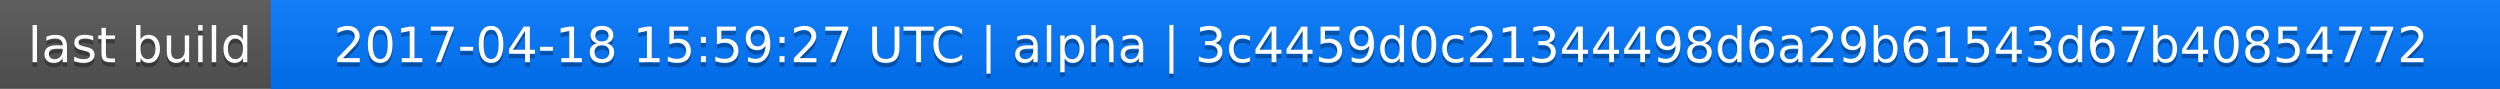
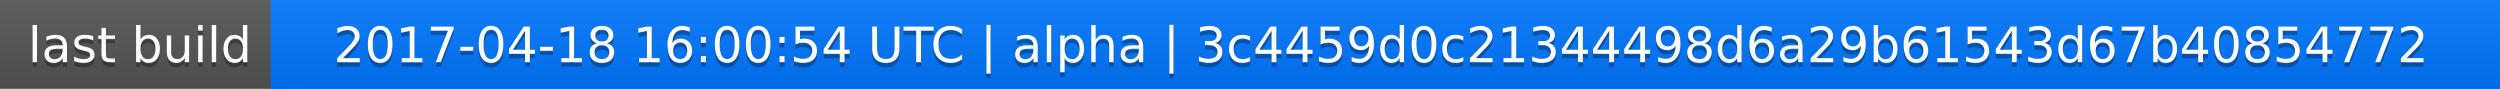
<svg xmlns="http://www.w3.org/2000/svg" width="563" height="20">
  <linearGradient id="a" x2="0" y2="100%">
    <stop offset="0" stop-color="#bbb" stop-opacity=".1" />
    <stop offset="1" stop-opacity=".1" />
  </linearGradient>
  <rect rx="0" width="563" height="20" fill="#555" />
  <rect rx="0" x="61" width="502" height="20" fill="#07f" />
  <path fill="#07f" d="M61 0h4v20h-4z" />
  <rect rx="0" width="563" height="20" fill="url(#a)" />
  <g fill="#fff" text-anchor="middle" font-family="DejaVu Sans,Verdana,Geneva,sans-serif" font-size="11">
    <text x="31.5" y="15" fill="#010101" fill-opacity=".3">last build</text>
    <text x="31.5" y="14">last build</text>
-     <text x="311" y="15" fill="#010101" fill-opacity=".3">2017-04-18 15:59:27 UTC | alpha | 3c4459d0c21344498d6a29b61543d67b40854772</text>
-     <text x="311" y="14">2017-04-18 15:59:27 UTC | alpha | 3c4459d0c21344498d6a29b61543d67b40854772</text>
+     <text x="311" y="15" fill="#010101" fill-opacity=".3">2017-04-18 16:00:54 UTC | alpha | 3c4459d0c21344498d6a29b61543d67b40854772</text>
+     <text x="311" y="14">2017-04-18 16:00:54 UTC | alpha | 3c4459d0c21344498d6a29b61543d67b40854772</text>
  </g>
</svg>
